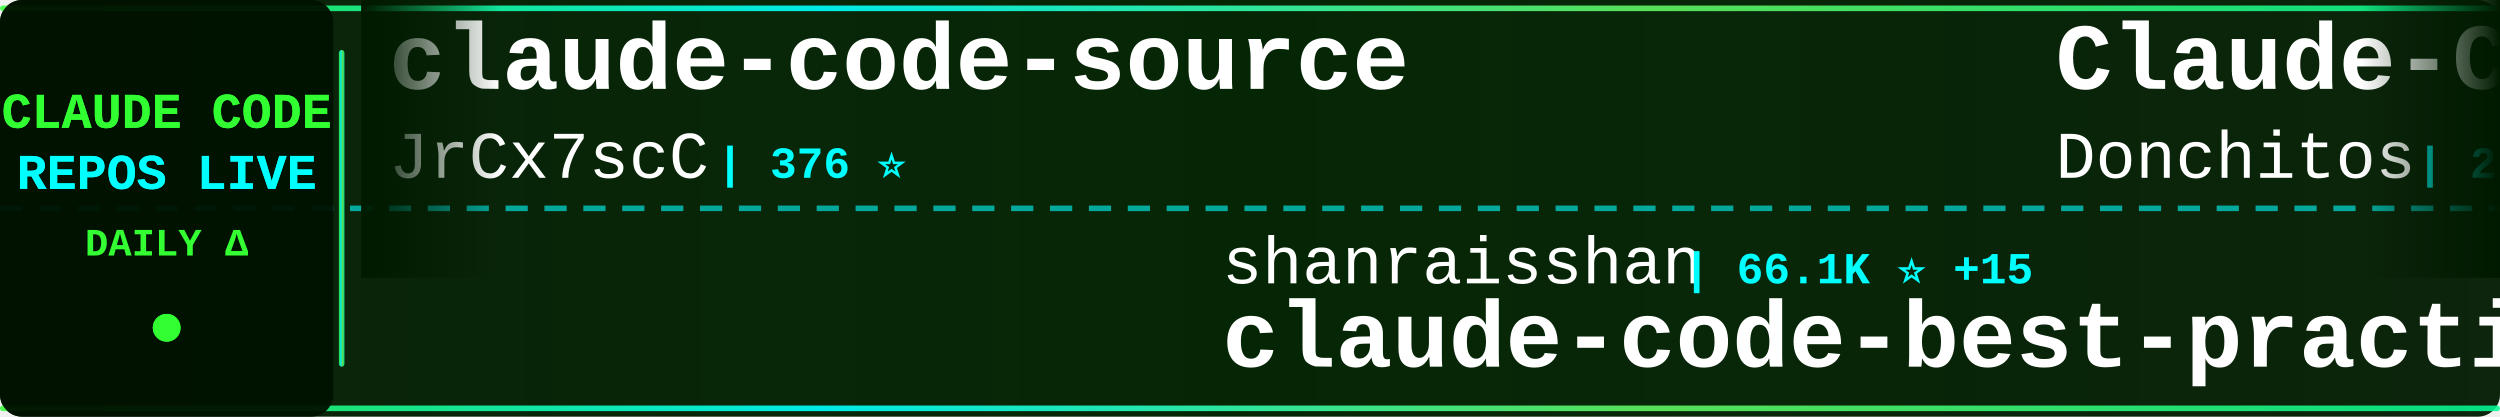
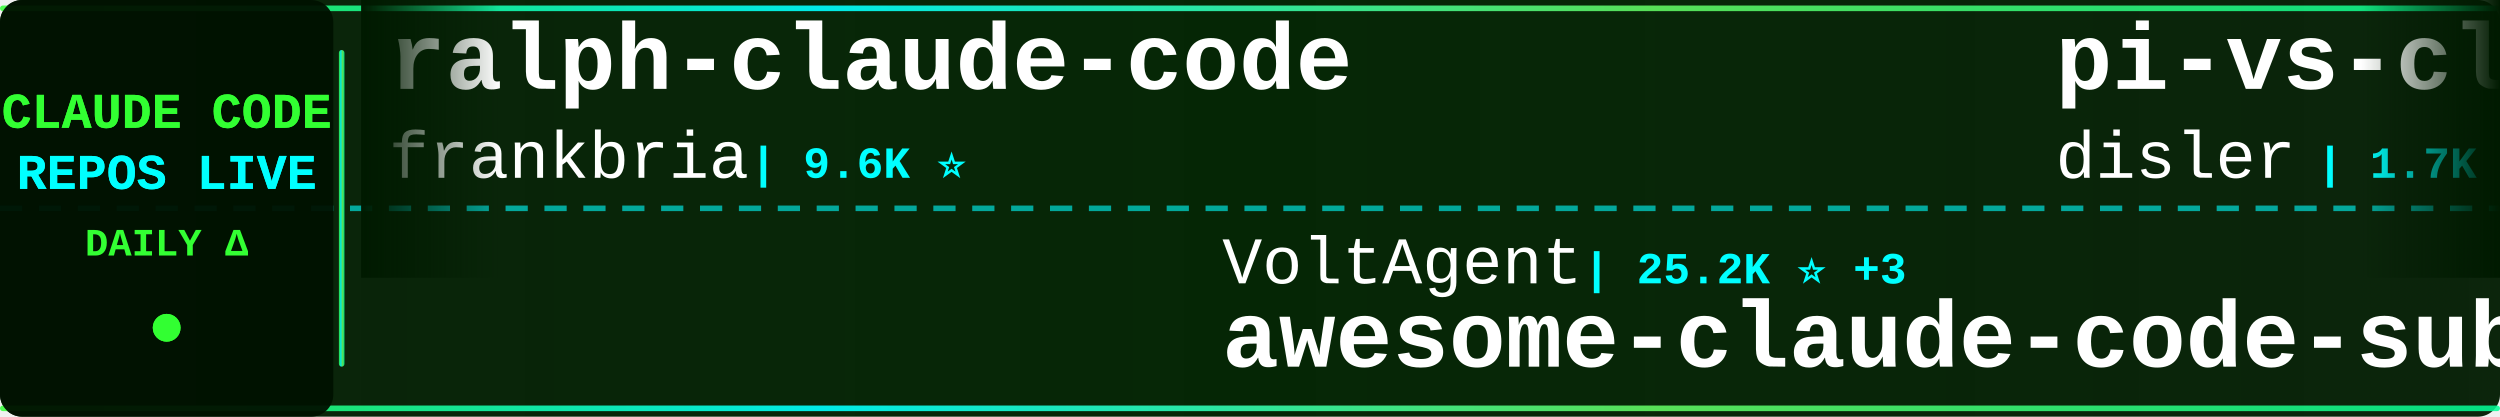
<svg xmlns="http://www.w3.org/2000/svg" width="900" height="150">
  <defs>
    <linearGradient id="tickerBg" x1="0%" y1="0%" x2="100%" y2="0%">
      <stop offset="0%" style="stop-color:#001a00;stop-opacity:0.95" />
      <stop offset="50%" style="stop-color:#002200;stop-opacity:0.98" />
      <stop offset="100%" style="stop-color:#001a00;stop-opacity:0.95" />
    </linearGradient>
    <linearGradient id="borderGrad" x1="0%" y1="0%" x2="100%" y2="0%">
      <stop offset="0%" style="stop-color:#33ff33;stop-opacity:0.85">
        <animate attributeName="stop-opacity" values="0.85;1;0.85" dur="2s" repeatCount="indefinite" />
      </stop>
      <stop offset="33%" style="stop-color:#00ffff;stop-opacity:0.9">
        <animate attributeName="stop-opacity" values="0.9;1;0.9" dur="2.2s" repeatCount="indefinite" />
      </stop>
      <stop offset="66%" style="stop-color:#66ff66;stop-opacity:0.85">
        <animate attributeName="stop-opacity" values="0.85;1;0.85" dur="1.8s" repeatCount="indefinite" />
      </stop>
      <stop offset="100%" style="stop-color:#00ff99;stop-opacity:0.85">
        <animate attributeName="stop-opacity" values="0.85;1;0.85" dur="2s" repeatCount="indefinite" />
      </stop>
    </linearGradient>
    <filter id="textGlow">
      <feGaussianBlur stdDeviation="0.1" result="coloredBlur" />
      <feMerge>
        <feMergeNode in="coloredBlur" />
        <feMergeNode in="SourceGraphic" />
      </feMerge>
    </filter>
    <filter id="metricGlow">
      <feGaussianBlur stdDeviation="0.2" result="coloredBlur" />
      <feMerge>
        <feMergeNode in="coloredBlur" />
        <feMergeNode in="SourceGraphic" />
      </feMerge>
    </filter>
    <linearGradient id="leftFade" x1="0%" y1="0%" x2="100%" y2="0%">
      <stop offset="0%" style="stop-color:#001a00;stop-opacity:1" />
      <stop offset="100%" style="stop-color:#001a00;stop-opacity:0" />
    </linearGradient>
    <linearGradient id="rightFade" x1="0%" y1="0%" x2="100%" y2="0%">
      <stop offset="0%" style="stop-color:#001a00;stop-opacity:0" />
      <stop offset="100%" style="stop-color:#001a00;stop-opacity:1" />
    </linearGradient>
  </defs>
  <rect width="900" height="150" fill="url(#tickerBg)" rx="8" />
  <rect x="0" y="2" width="900" height="2" fill="url(#borderGrad)" rx="1" />
  <rect x="0" y="146" width="900" height="2" fill="url(#borderGrad)" rx="1" />
  <line x1="0" y1="75" x2="900" y2="75" stroke="#00ffff" stroke-width="2" stroke-dasharray="8 6" opacity="0.6" />
  <rect x="0" y="0" width="120" height="150" fill="#001100" opacity="0.95" rx="8" />
  <text x="60" y="46" font-family="'Courier New', monospace" font-size="18" font-weight="bold" fill="#33ff33" text-anchor="middle" filter="url(#textGlow)">
    CLAUDE CODE
  </text>
  <text x="60" y="68" font-family="'Courier New', monospace" font-size="18" font-weight="bold" fill="#00ffff" text-anchor="middle" filter="url(#textGlow)">
    REPOS LIVE
  </text>
  <text x="60" y="92" font-family="'Courier New', monospace" font-size="14" font-weight="bold" fill="#33ff33" text-anchor="middle">
    DAILY Δ
  </text>
  <circle cx="60" cy="118" r="5" fill="#33ff33" filter="url(#metricGlow)">
    <animate attributeName="r" values="4;6;4" dur="1.5s" repeatCount="indefinite" />
    <animate attributeName="opacity" values="0.6;1;0.6" dur="1.5s" repeatCount="indefinite" />
  </circle>
  <rect x="122" y="18" width="2" height="114" fill="url(#borderGrad)" rx="1" />
  <clipPath id="tickerClip">
    <rect x="130" y="0" width="770" height="150" />
  </clipPath>
  <g clip-path="url(#tickerClip)">
    <g id="tickerItems">
      <animateTransform attributeName="transform" attributeType="XML" type="translate" from="0 0" to="-3000 0" dur="54s" repeatCount="indefinite" />
      <g transform="translate(0, 0)">
-         <text x="140" y="32" font-family="'Courier New', monospace" font-size="34" font-weight="bold" fill="#ffffff">claude-code-source</text>
-         <text x="140" y="64" font-family="'Courier New', monospace" font-size="24" font-weight="normal" fill="#ffffff" opacity="1.0">JrCx7scC</text>
-         <text x="258" y="64" font-family="'Courier New', monospace" font-size="16" font-weight="bold" fill="#00ffff"> | 376 ⭐</text>
+         <text x="140" y="32" font-family="'Courier New', monospace" font-size="34" font-weight="bold" fill="#ffffff">ralph-claude-code</text>
+         <text x="140" y="64" font-family="'Courier New', monospace" font-size="24" font-weight="normal" fill="#ffffff" opacity="1.0">frankbria</text>
+         <text x="270" y="64" font-family="'Courier New', monospace" font-size="16" font-weight="bold" fill="#00ffff"> | 9.6K ⭐</text>
      </g>
      <g transform="translate(300, 0)">
-         <text x="140" y="102" font-family="'Courier New', monospace" font-size="24" font-weight="normal" fill="#ffffff" opacity="1.0">shanraisshan</text>
-         <text x="306" y="102" font-family="'Courier New', monospace" font-size="16" font-weight="bold" fill="#00ffff"> | 66.1K ⭐ +15</text>
-         <text x="140" y="132" font-family="'Courier New', monospace" font-size="34" font-weight="bold" fill="#ffffff">claude-code-best-practic...</text>
+         <text x="140" y="102" font-family="'Courier New', monospace" font-size="24" font-weight="normal" fill="#ffffff" opacity="1.0">VoltAgent</text>
+         <text x="270" y="102" font-family="'Courier New', monospace" font-size="16" font-weight="bold" fill="#00ffff"> | 25.2K ⭐ +3</text>
+         <text x="140" y="132" font-family="'Courier New', monospace" font-size="34" font-weight="bold" fill="#ffffff">awesome-claude-code-suba...</text>
      </g>
      <g transform="translate(600, 0)">
-         <text x="140" y="32" font-family="'Courier New', monospace" font-size="34" font-weight="bold" fill="#ffffff">Claude-Code-Game-Studios</text>
-         <text x="140" y="64" font-family="'Courier New', monospace" font-size="24" font-weight="normal" fill="#ffffff" opacity="1.0">Donchitos</text>
-         <text x="270" y="64" font-family="'Courier New', monospace" font-size="16" font-weight="bold" fill="#00ffff"> | 25.2K ⭐ +7</text>
+         <text x="140" y="32" font-family="'Courier New', monospace" font-size="34" font-weight="bold" fill="#ffffff">pi-vs-claude-code</text>
+         <text x="140" y="64" font-family="'Courier New', monospace" font-size="24" font-weight="normal" fill="#ffffff" opacity="1.0">disler</text>
+         <text x="234" y="64" font-family="'Courier New', monospace" font-size="16" font-weight="bold" fill="#00ffff"> | 1.7K ⭐ +1</text>
      </g>
      <g transform="translate(900, 0)">
-         <text x="140" y="102" font-family="'Courier New', monospace" font-size="24" font-weight="normal" fill="#ffffff" opacity="1.0">tanbiralam</text>
-         <text x="282" y="102" font-family="'Courier New', monospace" font-size="16" font-weight="bold" fill="#00ffff"> | 2.3K ⭐ +2</text>
-         <text x="140" y="132" font-family="'Courier New', monospace" font-size="34" font-weight="bold" fill="#ffffff">claude-code</text>
+         <text x="140" y="102" font-family="'Courier New', monospace" font-size="24" font-weight="normal" fill="#ffffff" opacity="1.0">Windy3f3f3f3f</text>
+         <text x="318" y="102" font-family="'Courier New', monospace" font-size="16" font-weight="bold" fill="#00ffff"> | 2.7K ⭐ +1</text>
+         <text x="140" y="132" font-family="'Courier New', monospace" font-size="34" font-weight="bold" fill="#ffffff">claude-code-from-scratch</text>
      </g>
      <g transform="translate(1200, 0)">
-         <text x="140" y="32" font-family="'Courier New', monospace" font-size="34" font-weight="bold" fill="#ffffff">claude-code-source-code</text>
-         <text x="140" y="64" font-family="'Courier New', monospace" font-size="24" font-weight="normal" fill="#ffffff" opacity="1.0">777genius</text>
-         <text x="270" y="64" font-family="'Courier New', monospace" font-size="16" font-weight="bold" fill="#00ffff"> | 933 ⭐</text>
+         <text x="140" y="32" font-family="'Courier New', monospace" font-size="34" font-weight="bold" fill="#ffffff">claude_codex_bridge</text>
+         <text x="140" y="64" font-family="'Courier New', monospace" font-size="24" font-weight="normal" fill="#ffffff" opacity="1.0">SeemSeam</text>
+         <text x="258" y="64" font-family="'Courier New', monospace" font-size="16" font-weight="bold" fill="#00ffff"> | 3.5K ⭐ -1</text>
      </g>
      <g transform="translate(1500, 0)">
-         <text x="140" y="102" font-family="'Courier New', monospace" font-size="24" font-weight="normal" fill="#ffffff" opacity="1.0">krusemediallc</text>
-         <text x="318" y="102" font-family="'Courier New', monospace" font-size="16" font-weight="bold" fill="#00ffff"> | 1.5K ⭐</text>
-         <text x="140" y="132" font-family="'Courier New', monospace" font-size="34" font-weight="bold" fill="#ffffff">arcads-claude-code</text>
+         <text x="140" y="102" font-family="'Courier New', monospace" font-size="24" font-weight="normal" fill="#ffffff" opacity="1.0">777genius</text>
+         <text x="270" y="102" font-family="'Courier New', monospace" font-size="16" font-weight="bold" fill="#00ffff"> | 933 ⭐</text>
+         <text x="140" y="132" font-family="'Courier New', monospace" font-size="34" font-weight="bold" fill="#ffffff">claude-code-source-code</text>
      </g>
      <g transform="translate(1800, 0)">
-         <text x="140" y="32" font-family="'Courier New', monospace" font-size="34" font-weight="bold" fill="#ffffff">claude-code-cli</text>
-         <text x="140" y="64" font-family="'Courier New', monospace" font-size="24" font-weight="normal" fill="#ffffff" opacity="1.0">huangserva</text>
-         <text x="282" y="64" font-family="'Courier New', monospace" font-size="16" font-weight="bold" fill="#00ffff"> | 629 ⭐</text>
+         <text x="140" y="32" font-family="'Courier New', monospace" font-size="34" font-weight="bold" fill="#ffffff">claude-code-engineering</text>
+         <text x="140" y="64" font-family="'Courier New', monospace" font-size="24" font-weight="normal" fill="#ffffff" opacity="1.0">huangjia2019</text>
+         <text x="306" y="64" font-family="'Courier New', monospace" font-size="16" font-weight="bold" fill="#00ffff"> | 1.1K ⭐ +1</text>
      </g>
      <g transform="translate(2100, 0)">
-         <text x="140" y="102" font-family="'Courier New', monospace" font-size="24" font-weight="normal" fill="#ffffff" opacity="1.0">OneRedOak</text>
-         <text x="270" y="102" font-family="'Courier New', monospace" font-size="16" font-weight="bold" fill="#00ffff"> | 3.9K ⭐ +1</text>
-         <text x="140" y="132" font-family="'Courier New', monospace" font-size="34" font-weight="bold" fill="#ffffff">claude-code-workflows</text>
+         <text x="140" y="102" font-family="'Courier New', monospace" font-size="24" font-weight="normal" fill="#ffffff" opacity="1.0">Pimzino</text>
+         <text x="246" y="102" font-family="'Courier New', monospace" font-size="16" font-weight="bold" fill="#00ffff"> | 3.9K ⭐</text>
+         <text x="140" y="132" font-family="'Courier New', monospace" font-size="34" font-weight="bold" fill="#ffffff">claude-code-spec-workflo...</text>
      </g>
      <g transform="translate(2400, 0)">
-         <text x="140" y="32" font-family="'Courier New', monospace" font-size="34" font-weight="bold" fill="#ffffff">claude-code</text>
-         <text x="140" y="64" font-family="'Courier New', monospace" font-size="24" font-weight="normal" fill="#ffffff" opacity="1.0">isboyjc</text>
-         <text x="246" y="64" font-family="'Courier New', monospace" font-size="16" font-weight="bold" fill="#00ffff"> | 162 ⭐</text>
+         <text x="140" y="32" font-family="'Courier New', monospace" font-size="34" font-weight="bold" fill="#ffffff">sc-claude-code-files</text>
+         <text x="140" y="64" font-family="'Courier New', monospace" font-size="24" font-weight="normal" fill="#ffffff" opacity="1.0">https-deeplearning-ai</text>
+         <text x="414" y="64" font-family="'Courier New', monospace" font-size="16" font-weight="bold" fill="#00ffff"> | 549 ⭐</text>
      </g>
      <g transform="translate(2700, 0)">
-         <text x="140" y="102" font-family="'Courier New', monospace" font-size="24" font-weight="normal" fill="#ffffff" opacity="1.0">hangsman</text>
-         <text x="258" y="102" font-family="'Courier New', monospace" font-size="16" font-weight="bold" fill="#00ffff"> | 795 ⭐</text>
-         <text x="140" y="132" font-family="'Courier New', monospace" font-size="34" font-weight="bold" fill="#ffffff">claude-code-source</text>
+         <text x="140" y="102" font-family="'Courier New', monospace" font-size="24" font-weight="normal" fill="#ffffff" opacity="1.0">Yeachan-Heo</text>
+         <text x="294" y="102" font-family="'Courier New', monospace" font-size="16" font-weight="bold" fill="#00ffff"> | 39.2K ⭐ +1</text>
+         <text x="140" y="132" font-family="'Courier New', monospace" font-size="34" font-weight="bold" fill="#ffffff">oh-my-claudecode</text>
      </g>
      <g transform="translate(3000, 0)">
-         <text x="140" y="32" font-family="'Courier New', monospace" font-size="34" font-weight="bold" fill="#ffffff">claude-code-source</text>
-         <text x="140" y="64" font-family="'Courier New', monospace" font-size="24" font-weight="normal" fill="#ffffff" opacity="1.0">JrCx7scC</text>
-         <text x="258" y="64" font-family="'Courier New', monospace" font-size="16" font-weight="bold" fill="#00ffff"> | 376 ⭐</text>
+         <text x="140" y="32" font-family="'Courier New', monospace" font-size="34" font-weight="bold" fill="#ffffff">ralph-claude-code</text>
+         <text x="140" y="64" font-family="'Courier New', monospace" font-size="24" font-weight="normal" fill="#ffffff" opacity="1.0">frankbria</text>
+         <text x="270" y="64" font-family="'Courier New', monospace" font-size="16" font-weight="bold" fill="#00ffff"> | 9.6K ⭐</text>
      </g>
      <g transform="translate(3300, 0)">
-         <text x="140" y="102" font-family="'Courier New', monospace" font-size="24" font-weight="normal" fill="#ffffff" opacity="1.0">shanraisshan</text>
-         <text x="306" y="102" font-family="'Courier New', monospace" font-size="16" font-weight="bold" fill="#00ffff"> | 66.1K ⭐ +15</text>
-         <text x="140" y="132" font-family="'Courier New', monospace" font-size="34" font-weight="bold" fill="#ffffff">claude-code-best-practic...</text>
+         <text x="140" y="102" font-family="'Courier New', monospace" font-size="24" font-weight="normal" fill="#ffffff" opacity="1.0">VoltAgent</text>
+         <text x="270" y="102" font-family="'Courier New', monospace" font-size="16" font-weight="bold" fill="#00ffff"> | 25.2K ⭐ +3</text>
+         <text x="140" y="132" font-family="'Courier New', monospace" font-size="34" font-weight="bold" fill="#ffffff">awesome-claude-code-suba...</text>
      </g>
      <g transform="translate(3600, 0)">
-         <text x="140" y="32" font-family="'Courier New', monospace" font-size="34" font-weight="bold" fill="#ffffff">Claude-Code-Game-Studios</text>
-         <text x="140" y="64" font-family="'Courier New', monospace" font-size="24" font-weight="normal" fill="#ffffff" opacity="1.0">Donchitos</text>
-         <text x="270" y="64" font-family="'Courier New', monospace" font-size="16" font-weight="bold" fill="#00ffff"> | 25.2K ⭐ +7</text>
+         <text x="140" y="32" font-family="'Courier New', monospace" font-size="34" font-weight="bold" fill="#ffffff">pi-vs-claude-code</text>
+         <text x="140" y="64" font-family="'Courier New', monospace" font-size="24" font-weight="normal" fill="#ffffff" opacity="1.0">disler</text>
+         <text x="234" y="64" font-family="'Courier New', monospace" font-size="16" font-weight="bold" fill="#00ffff"> | 1.7K ⭐ +1</text>
      </g>
      <g transform="translate(3900, 0)">
-         <text x="140" y="102" font-family="'Courier New', monospace" font-size="24" font-weight="normal" fill="#ffffff" opacity="1.0">tanbiralam</text>
-         <text x="282" y="102" font-family="'Courier New', monospace" font-size="16" font-weight="bold" fill="#00ffff"> | 2.3K ⭐ +2</text>
-         <text x="140" y="132" font-family="'Courier New', monospace" font-size="34" font-weight="bold" fill="#ffffff">claude-code</text>
+         <text x="140" y="102" font-family="'Courier New', monospace" font-size="24" font-weight="normal" fill="#ffffff" opacity="1.0">Windy3f3f3f3f</text>
+         <text x="318" y="102" font-family="'Courier New', monospace" font-size="16" font-weight="bold" fill="#00ffff"> | 2.7K ⭐ +1</text>
+         <text x="140" y="132" font-family="'Courier New', monospace" font-size="34" font-weight="bold" fill="#ffffff">claude-code-from-scratch</text>
      </g>
    </g>
  </g>
  <rect x="130" y="0" width="50" height="100" fill="url(#leftFade)" />
  <rect x="850" y="0" width="50" height="100" fill="url(#rightFade)" />
</svg>
